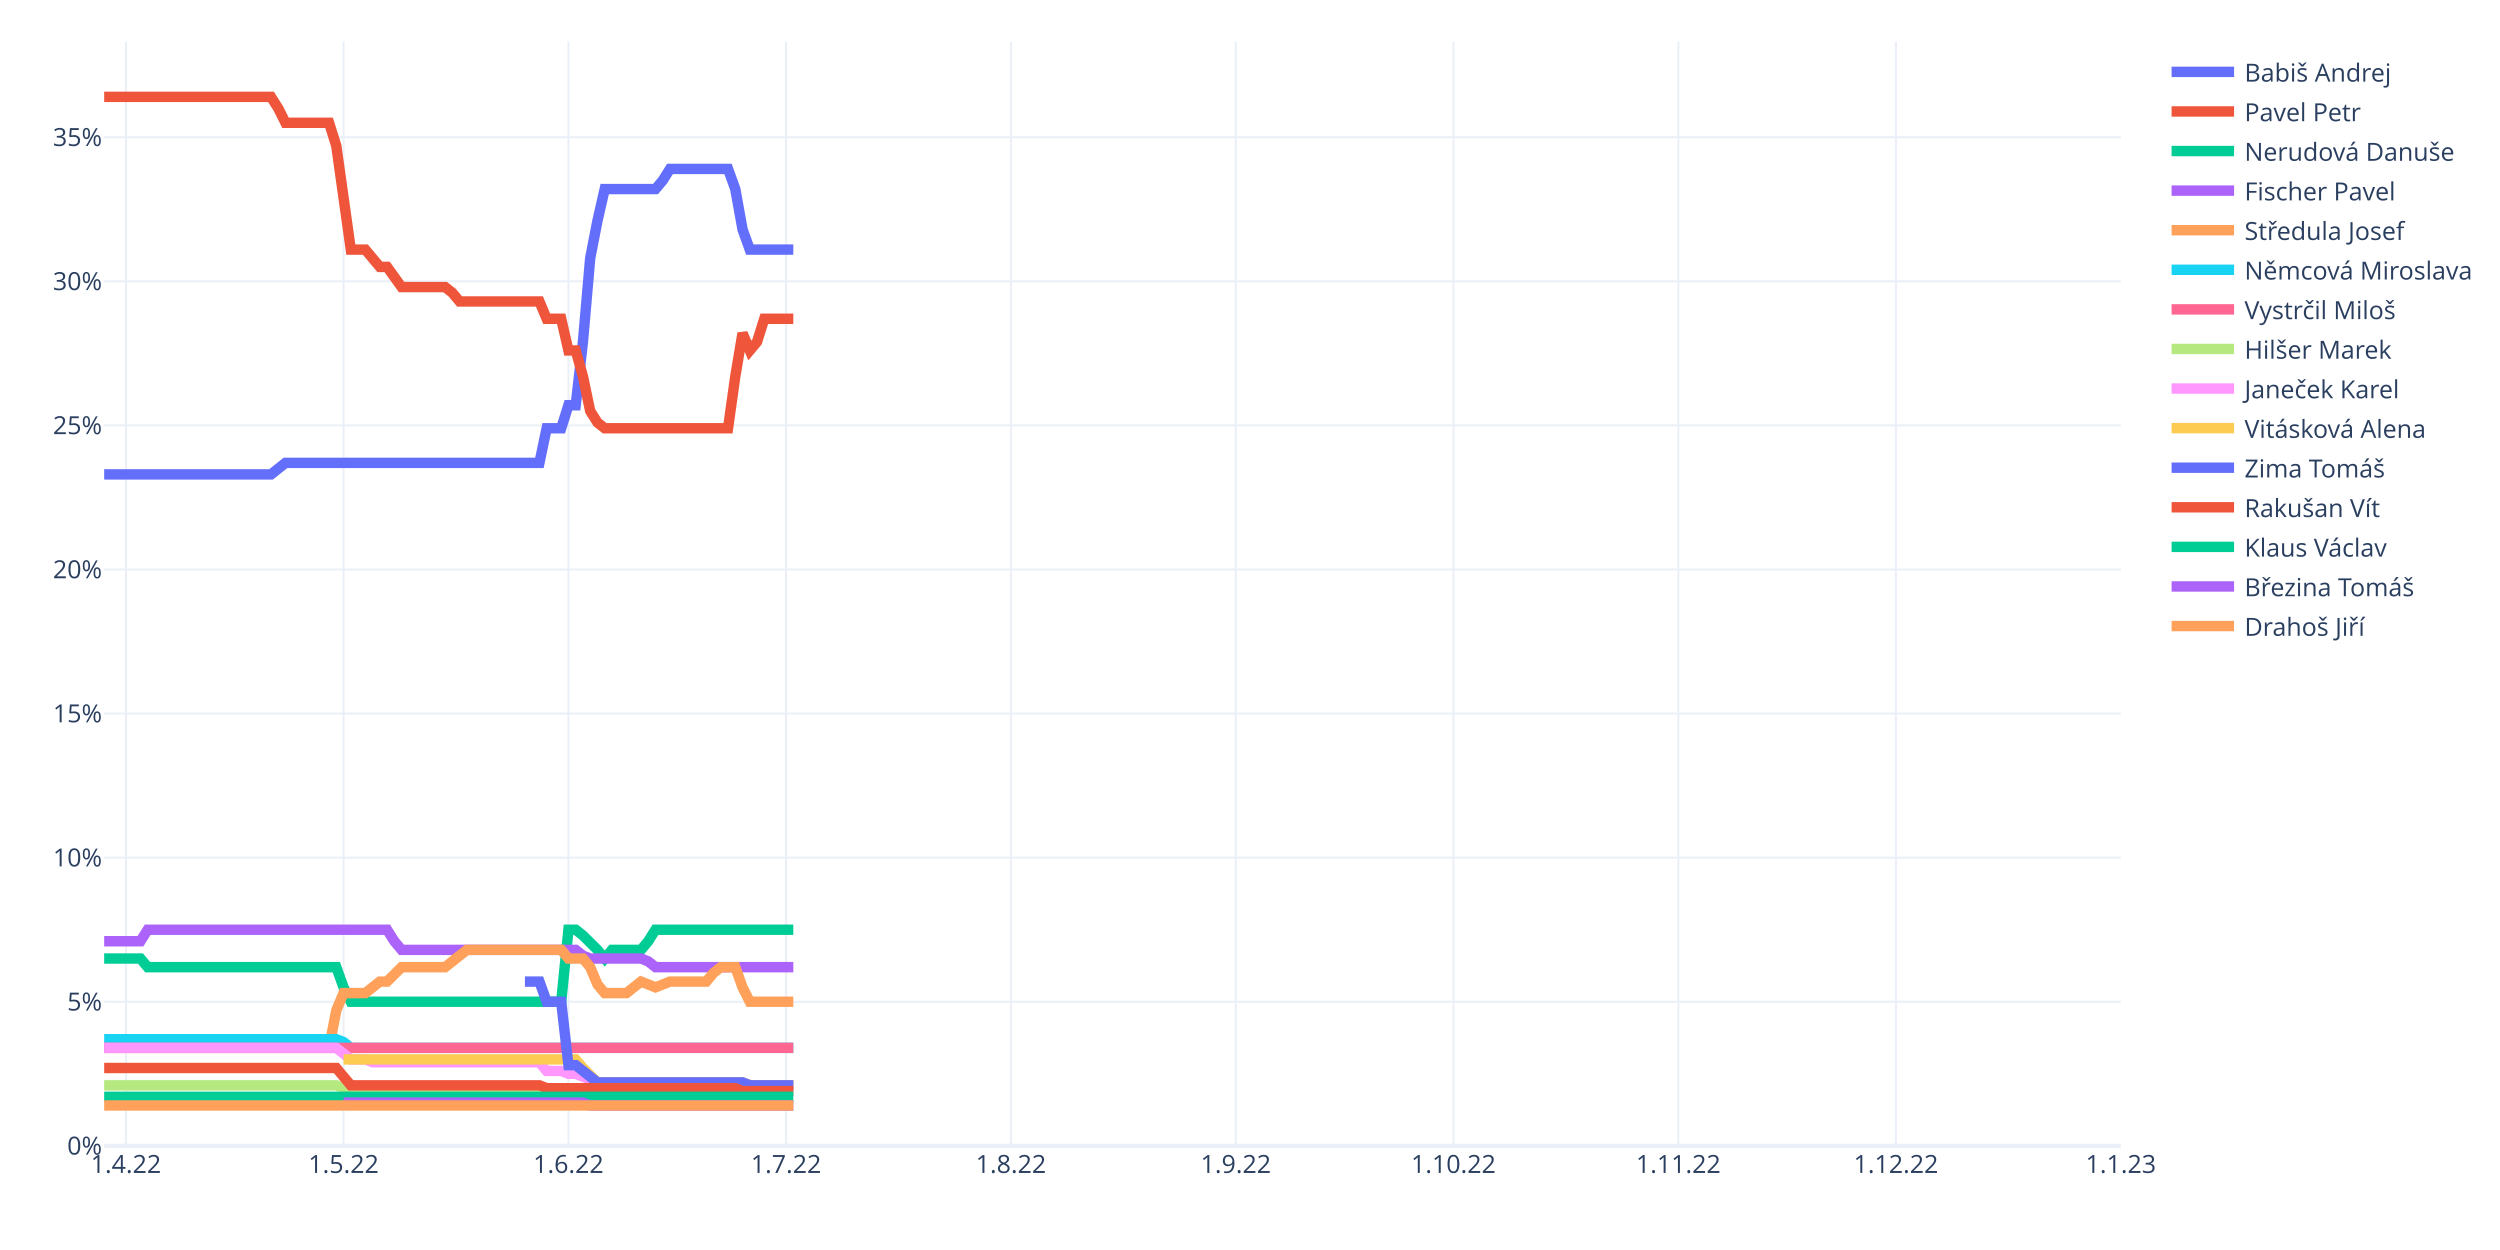
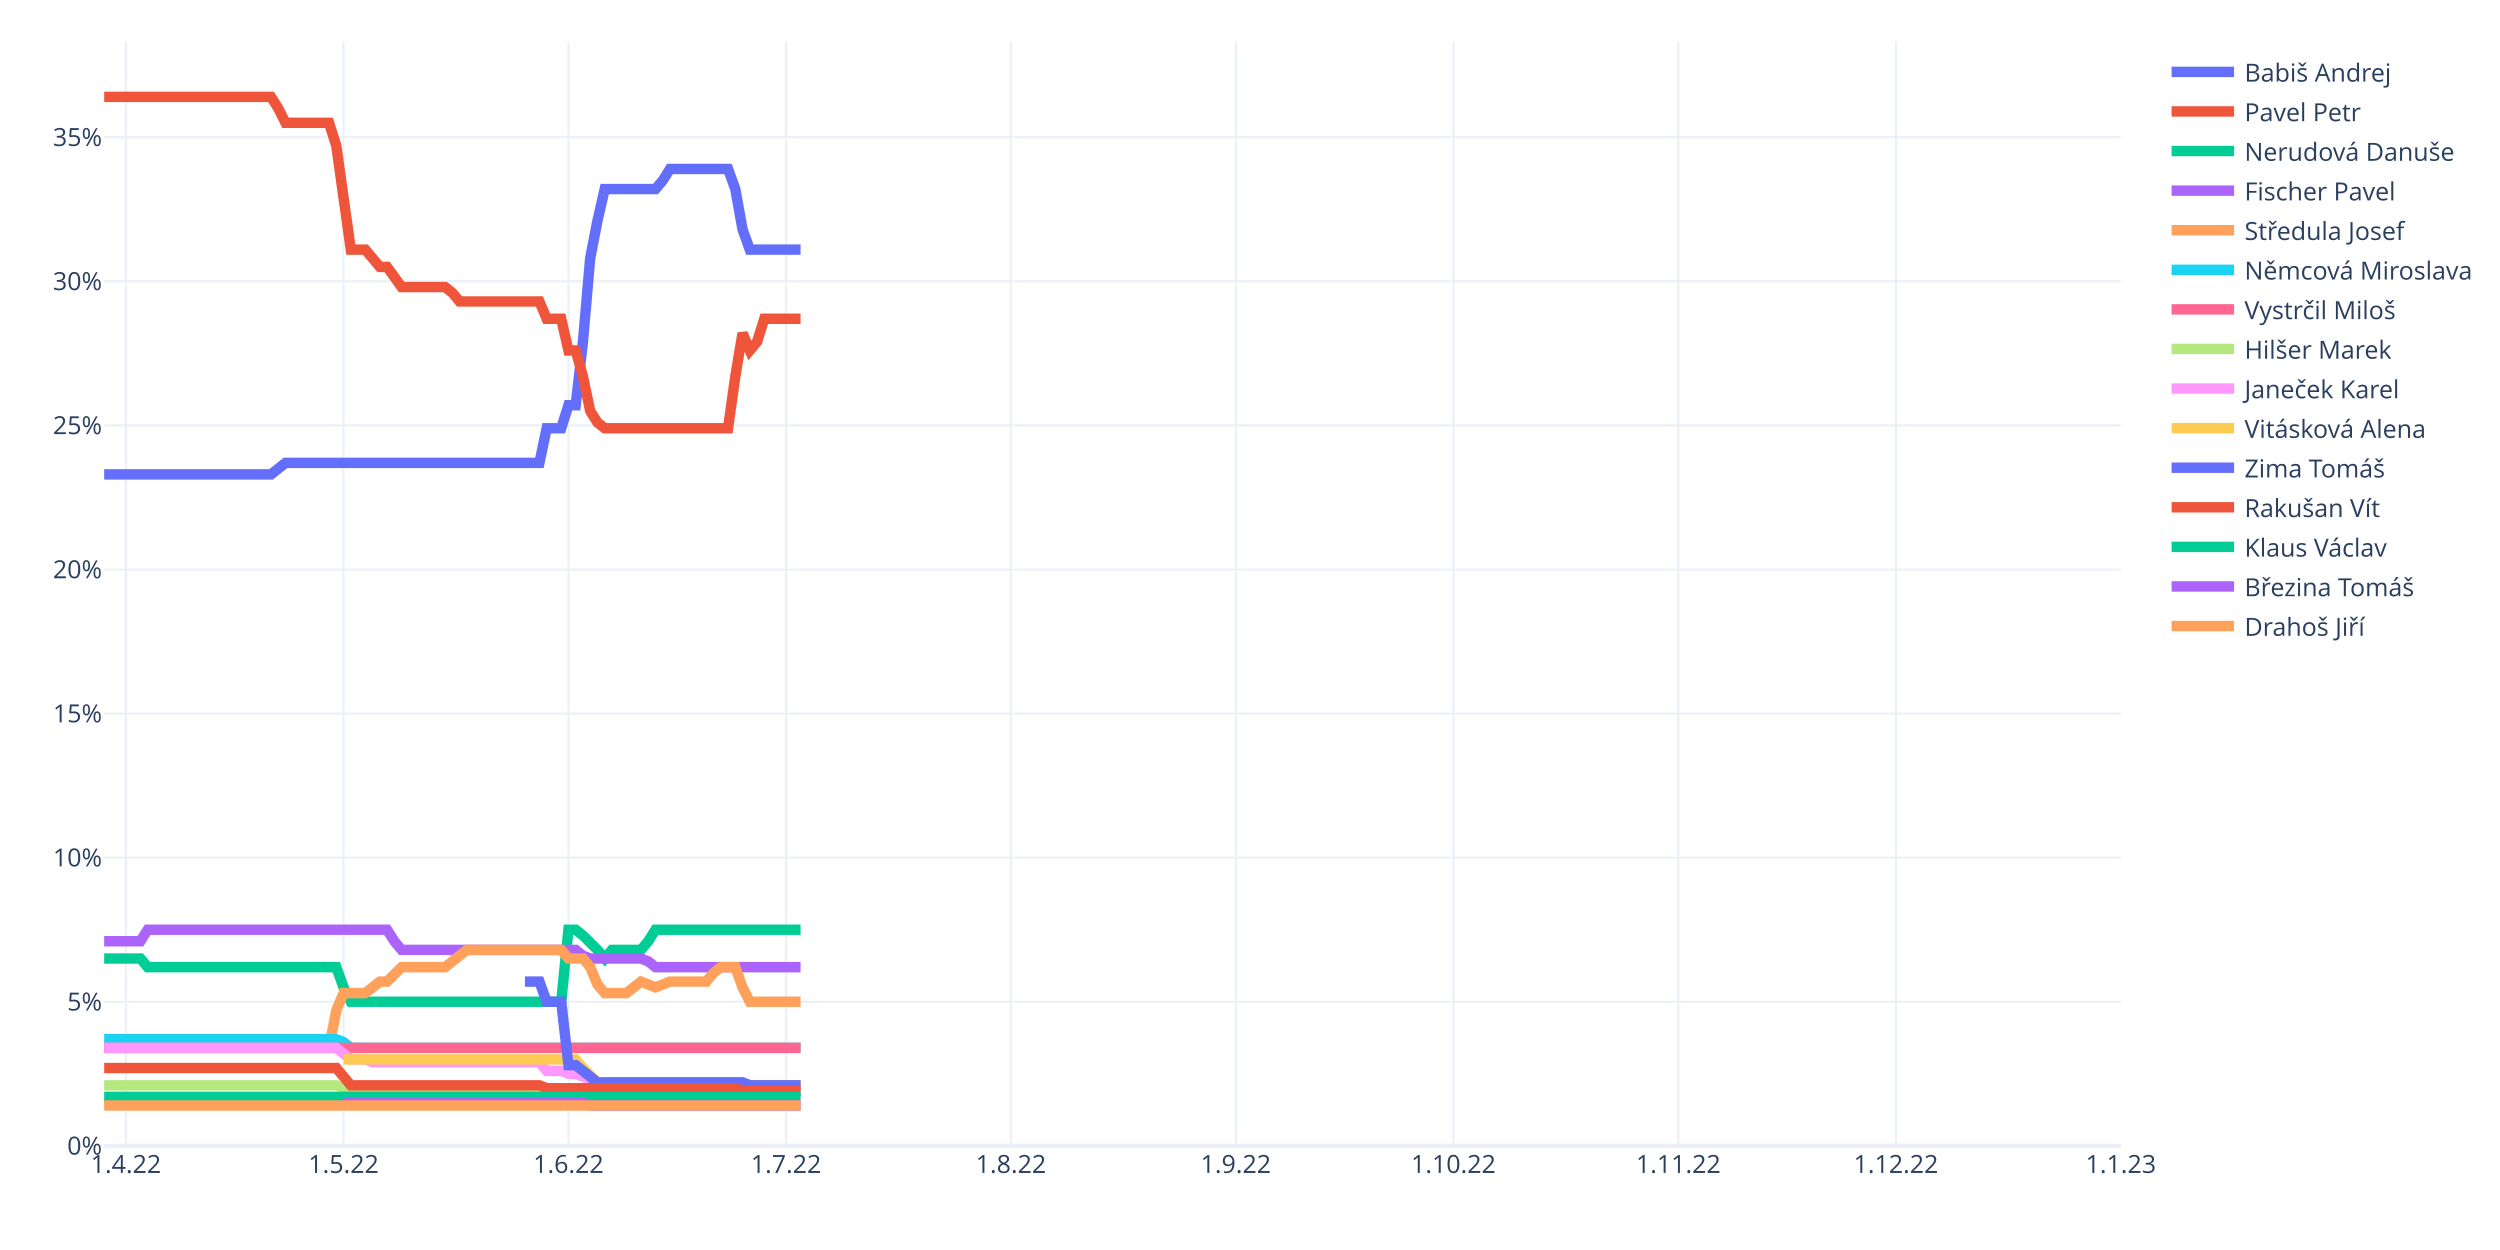
<svg xmlns="http://www.w3.org/2000/svg" class="main-svg" width="1200" height="600" style="" viewBox="0 0 1200 600">
  <rect x="0" y="0" width="1200" height="600" style="fill: rgb(255, 255, 255); fill-opacity: 1;" />
-   <defs id="defs-f953bc">
+   <defs id="defs-b5384c">
    <g class="clips">
-       <clipPath id="clipf953bcxyplot" class="plotclip">
+       <clipPath id="clipb5384cxyplot" class="plotclip">
        <rect width="968" height="530" />
      </clipPath>
-       <clipPath class="axesclip" id="clipf953bcx">
+       <clipPath class="axesclip" id="clipb5384cx">
        <rect x="50" y="0" width="968" height="600" />
      </clipPath>
-       <clipPath class="axesclip" id="clipf953bcy">
+       <clipPath class="axesclip" id="clipb5384cy">
        <rect x="0" y="20" width="1200" height="530" />
      </clipPath>
-       <clipPath class="axesclip" id="clipf953bcxy">
+       <clipPath class="axesclip" id="clipb5384cxy">
        <rect x="50" y="20" width="968" height="530" />
      </clipPath>
    </g>
    <g class="gradients" />
    <g class="patterns" />
  </defs>
  <g class="bglayer" />
  <g class="layer-below">
    <g class="imagelayer" />
    <g class="shapelayer" />
  </g>
  <g class="cartesianlayer">
    <g class="subplot xy">
      <g class="layer-subplot">
        <g class="shapelayer" />
        <g class="imagelayer" />
      </g>
      <g class="minor-gridlayer">
        <g class="x" />
        <g class="y" />
      </g>
      <g class="gridlayer">
        <g class="x">
          <path class="xgrid crisp" transform="translate(60.45,0)" d="M0,20v530" style="stroke: rgb(235, 240, 248); stroke-opacity: 1; stroke-width: 1px;" />
          <path class="xgrid crisp" transform="translate(164.91,0)" d="M0,20v530" style="stroke: rgb(235, 240, 248); stroke-opacity: 1; stroke-width: 1px;" />
          <path class="xgrid crisp" transform="translate(272.85,0)" d="M0,20v530" style="stroke: rgb(235, 240, 248); stroke-opacity: 1; stroke-width: 1px;" />
          <path class="xgrid crisp" transform="translate(377.31,0)" d="M0,20v530" style="stroke: rgb(235, 240, 248); stroke-opacity: 1; stroke-width: 1px;" />
          <path class="xgrid crisp" transform="translate(485.25,0)" d="M0,20v530" style="stroke: rgb(235, 240, 248); stroke-opacity: 1; stroke-width: 1px;" />
          <path class="xgrid crisp" transform="translate(593.19,0)" d="M0,20v530" style="stroke: rgb(235, 240, 248); stroke-opacity: 1; stroke-width: 1px;" />
          <path class="xgrid crisp" transform="translate(697.65,0)" d="M0,20v530" style="stroke: rgb(235, 240, 248); stroke-opacity: 1; stroke-width: 1px;" />
          <path class="xgrid crisp" transform="translate(805.6,0)" d="M0,20v530" style="stroke: rgb(235, 240, 248); stroke-opacity: 1; stroke-width: 1px;" />
          <path class="xgrid crisp" transform="translate(910.06,0)" d="M0,20v530" style="stroke: rgb(235, 240, 248); stroke-opacity: 1; stroke-width: 1px;" />
        </g>
        <g class="y">
          <path class="ygrid crisp" transform="translate(0,480.84)" d="M50,0h968" style="stroke: rgb(235, 240, 248); stroke-opacity: 1; stroke-width: 1px;" />
          <path class="ygrid crisp" transform="translate(0,411.68)" d="M50,0h968" style="stroke: rgb(235, 240, 248); stroke-opacity: 1; stroke-width: 1px;" />
          <path class="ygrid crisp" transform="translate(0,342.51)" d="M50,0h968" style="stroke: rgb(235, 240, 248); stroke-opacity: 1; stroke-width: 1px;" />
          <path class="ygrid crisp" transform="translate(0,273.35)" d="M50,0h968" style="stroke: rgb(235, 240, 248); stroke-opacity: 1; stroke-width: 1px;" />
          <path class="ygrid crisp" transform="translate(0,204.19)" d="M50,0h968" style="stroke: rgb(235, 240, 248); stroke-opacity: 1; stroke-width: 1px;" />
          <path class="ygrid crisp" transform="translate(0,135.03)" d="M50,0h968" style="stroke: rgb(235, 240, 248); stroke-opacity: 1; stroke-width: 1px;" />
          <path class="ygrid crisp" transform="translate(0,65.87)" d="M50,0h968" style="stroke: rgb(235, 240, 248); stroke-opacity: 1; stroke-width: 1px;" />
        </g>
      </g>
      <g class="zerolinelayer">
        <path class="yzl zl crisp" transform="translate(0,550)" d="M50,0h968" style="stroke: rgb(235, 240, 248); stroke-opacity: 1; stroke-width: 2px;" />
      </g>
      <path class="xlines-below" />
      <path class="ylines-below" />
      <g class="overlines-below" />
      <g class="xaxislayer-below" />
      <g class="yaxislayer-below" />
      <g class="overaxes-below" />
-       <g class="plot" transform="translate(50,20)" clip-path="url(#clipf953bcxyplot)">
+       <g class="plot" transform="translate(50,20)" clip-path="url(#clipb5384cxyplot)">
        <g class="scatterlayer mlayer">
-           <g class="trace scatter tracef5b4d5" style="stroke-miterlimit: 2; opacity: 1;">
-             <g class="fills" />
-             <g class="errorbars" />
-             <g class="lines">
-               <path class="js-line" d="M0,207.7L80.09,207.7L83.57,204.94L87.05,202.17L90.53,202.17L208.92,202.17L212.4,185.57L219.37,185.57L222.85,174.51L226.33,174.51L229.81,144.08L233.29,103.96L236.78,85.98L240.26,70.76L243.74,70.76L264.63,70.76L268.12,66.61L271.6,61.08L275.08,61.08L299.45,61.08L302.94,70.76L306.42,90.13L309.9,99.81L330.79,99.81" style="vector-effect: non-scaling-stroke; fill: none; stroke: rgb(99, 110, 250); stroke-opacity: 1; stroke-width: 5px; opacity: 1;" />
-             </g>
-             <g class="points" />
-             <g class="text" />
-           </g>
-           <g class="trace scatter trace39abdc" style="stroke-miterlimit: 2; opacity: 1;">
-             <g class="fills" />
-             <g class="errorbars" />
-             <g class="lines">
-               <path class="js-line" d="M0,26.5L80.09,26.5L83.57,32.03L87.05,38.95L90.53,38.95L107.94,38.95L111.42,50.02L118.39,99.81L121.87,99.81L125.35,99.81L128.83,103.96L132.32,108.11L135.8,108.11L142.76,117.79L146.24,117.79L163.65,117.79L167.14,120.56L170.62,124.71L174.1,124.71L208.92,124.71L212.4,133.01L219.37,133.01L222.85,148.23L226.33,148.23L229.81,160.67L233.29,177.27L236.78,182.81L240.26,185.57L243.74,185.57L299.45,185.57L302.94,160.67L306.42,139.93L309.9,148.23L313.38,144.08L316.86,133.01L330.79,133.01" style="vector-effect: non-scaling-stroke; fill: none; stroke: rgb(239, 85, 59); stroke-opacity: 1; stroke-width: 5px; opacity: 1;" />
-             </g>
-             <g class="points" />
-             <g class="text" />
-           </g>
-           <g class="trace scatter trace08c28f" style="stroke-miterlimit: 2; opacity: 1;">
-             <g class="fills" />
-             <g class="errorbars" />
-             <g class="lines">
-               <path class="js-line" d="M0,440.09L17.41,440.09L20.89,444.24L111.42,444.24L114.91,453.92L118.39,460.84L121.87,460.84L219.37,460.84L222.85,426.26L226.33,426.26L229.81,429.02L236.78,435.94L240.26,440.09L243.74,435.94L247.22,435.94L257.67,435.94L261.15,431.79L264.63,426.26L268.12,426.26L330.79,426.26" style="vector-effect: non-scaling-stroke; fill: none; stroke: rgb(0, 204, 150); stroke-opacity: 1; stroke-width: 5px; opacity: 1;" />
-             </g>
-             <g class="points" />
-             <g class="text" />
-           </g>
-           <g class="trace scatter trace0a9871" style="stroke-miterlimit: 2; opacity: 1;">
-             <g class="fills" />
-             <g class="errorbars" />
-             <g class="lines">
-               <path class="js-line" d="M0,431.79L17.41,431.79L20.89,426.26L135.8,426.26L139.28,431.79L142.76,435.94L146.24,435.94L226.33,435.94L229.81,438.71L233.29,440.09L236.78,440.09L257.67,440.09L261.15,441.47L264.63,444.24L268.12,444.24L330.79,444.24" style="vector-effect: non-scaling-stroke; fill: none; stroke: rgb(171, 99, 250); stroke-opacity: 1; stroke-width: 5px; opacity: 1;" />
-             </g>
-             <g class="points" />
-             <g class="text" />
-           </g>
-           <g class="trace scatter trace8b15fd" style="stroke-miterlimit: 2; opacity: 1;">
-             <g class="fills" />
-             <g class="errorbars" />
-             <g class="lines">
-               <path class="js-line" d="M0,482.97L107.94,482.97L111.42,464.99L114.91,456.69L118.39,456.69L125.35,456.69L128.83,453.92L132.32,451.16L135.8,451.16L142.76,444.24L146.24,444.24L163.65,444.24L167.14,441.47L174.1,435.94L177.58,435.94L219.37,435.94L222.85,440.09L229.81,440.09L233.29,444.24L236.78,452.54L240.26,456.69L250.71,456.69L254.19,453.92L257.67,451.16L261.15,452.54L264.63,453.92L268.12,452.54L271.6,451.16L275.08,451.16L289.01,451.16L292.49,447.01L295.97,444.24L299.45,444.24L302.94,444.24L306.42,453.92L309.9,460.84L313.38,460.84L330.79,460.84" style="vector-effect: non-scaling-stroke; fill: none; stroke: rgb(255, 161, 90); stroke-opacity: 1; stroke-width: 5px; opacity: 1;" />
-             </g>
-             <g class="points" />
-             <g class="text" />
-           </g>
-           <g class="trace scatter traced39f30" style="stroke-miterlimit: 2; opacity: 1;">
-             <g class="fills" />
-             <g class="errorbars" />
-             <g class="lines">
-               <path class="js-line" d="M0,478.82L111.42,478.82L114.91,480.2L118.39,482.97L121.87,482.97L330.79,482.97" style="vector-effect: non-scaling-stroke; fill: none; stroke: rgb(25, 211, 243); stroke-opacity: 1; stroke-width: 5px; opacity: 1;" />
-             </g>
-             <g class="points" />
-             <g class="text" />
-           </g>
-           <g class="trace scatter trace057bdc" style="stroke-miterlimit: 2; opacity: 1;">
-             <g class="fills" />
-             <g class="errorbars" />
-             <g class="lines">
-               <path class="js-line" d="M0,482.97L330.79,482.97" style="vector-effect: non-scaling-stroke; fill: none; stroke: rgb(255, 102, 146); stroke-opacity: 1; stroke-width: 5px; opacity: 1;" />
-             </g>
-             <g class="points" />
-             <g class="text" />
-           </g>
-           <g class="trace scatter trace51b732" style="stroke-miterlimit: 2; opacity: 1;">
-             <g class="fills" />
-             <g class="errorbars" />
-             <g class="lines">
-               <path class="js-line" d="M0,500.95L111.42,500.95L114.91,502.34L118.39,503.72L121.87,503.72L302.94,503.72L306.42,502.34L309.9,500.95L313.38,500.95L330.79,500.95" style="vector-effect: non-scaling-stroke; fill: none; stroke: rgb(182, 232, 128); stroke-opacity: 1; stroke-width: 5px; opacity: 1;" />
-             </g>
-             <g class="points" />
-             <g class="text" />
-           </g>
-           <g class="trace scatter trace2e1456" style="stroke-miterlimit: 2; opacity: 1;">
-             <g class="fills" />
-             <g class="errorbars" />
-             <g class="lines">
-               <path class="js-line" d="M0,482.97L111.42,482.97L114.91,485.74L118.39,488.5L121.87,488.5L125.35,488.5L128.83,489.89L208.92,489.89L212.4,494.04L219.37,494.04L222.85,495.42L226.33,495.42L229.81,496.8L236.78,499.57L240.26,499.57L306.42,499.57L309.9,500.95L330.79,500.95" style="vector-effect: non-scaling-stroke; fill: none; stroke: rgb(255, 151, 255); stroke-opacity: 1; stroke-width: 5px; opacity: 1;" />
-             </g>
-             <g class="points" />
-             <g class="text" />
-           </g>
-           <g class="trace scatter traceeffb92" style="stroke-miterlimit: 2; opacity: 1;">
-             <g class="fills" />
-             <g class="errorbars" />
-             <g class="lines">
-               <path class="js-line" d="M114.91,488.5L226.33,488.5L229.81,492.65L236.78,499.57L240.26,499.57L306.42,499.57L309.9,500.95L330.79,500.95" style="vector-effect: non-scaling-stroke; fill: none; stroke: rgb(254, 203, 82); stroke-opacity: 1; stroke-width: 5px; opacity: 1;" />
-             </g>
-             <g class="points" />
-             <g class="text" />
-           </g>
-           <g class="trace scatter traceda953c" style="stroke-miterlimit: 2; opacity: 1;">
-             <g class="fills" />
-             <g class="errorbars" />
-             <g class="lines">
-               <path class="js-line" d="M201.96,451.16L208.92,451.16L212.4,460.84L219.37,460.84L222.85,491.27L226.33,491.27L229.81,494.04L236.78,499.57L240.26,499.57L306.42,499.57L309.9,500.95L330.79,500.95" style="vector-effect: non-scaling-stroke; fill: none; stroke: rgb(99, 110, 250); stroke-opacity: 1; stroke-width: 5px; opacity: 1;" />
-             </g>
-             <g class="points" />
-             <g class="text" />
-           </g>
-           <g class="trace scatter tracec90a3a" style="stroke-miterlimit: 2; opacity: 1;">
-             <g class="fills" />
-             <g class="errorbars" />
-             <g class="lines">
-               <path class="js-line" d="M0,492.65L111.42,492.65L114.91,496.8L118.39,500.95L121.87,500.95L208.92,500.95L212.4,502.34L302.94,502.34L306.42,503.72L330.79,503.72" style="vector-effect: non-scaling-stroke; fill: none; stroke: rgb(239, 85, 59); stroke-opacity: 1; stroke-width: 5px; opacity: 1;" />
-             </g>
-             <g class="points" />
-             <g class="text" />
-           </g>
-           <g class="trace scatter trace4ec46b" style="stroke-miterlimit: 2; opacity: 1;">
-             <g class="fills" />
-             <g class="errorbars" />
-             <g class="lines">
-               <path class="js-line" d="M0,506.48L330.79,506.48" style="vector-effect: non-scaling-stroke; fill: none; stroke: rgb(0, 204, 150); stroke-opacity: 1; stroke-width: 5px; opacity: 1;" />
-             </g>
-             <g class="points" />
-             <g class="text" />
-           </g>
-           <g class="trace scatter traced26d6e" style="stroke-miterlimit: 2; opacity: 1;">
-             <g class="fills" />
-             <g class="errorbars" />
-             <g class="lines">
-               <path class="js-line" d="M114.91,509.25L229.81,509.25L233.29,510.63L330.79,510.63" style="vector-effect: non-scaling-stroke; fill: none; stroke: rgb(171, 99, 250); stroke-opacity: 1; stroke-width: 5px; opacity: 1;" />
-             </g>
-             <g class="points" />
-             <g class="text" />
-           </g>
-           <g class="trace scatter tracecac8b2" style="stroke-miterlimit: 2; opacity: 1;">
-             <g class="fills" />
-             <g class="errorbars" />
-             <g class="lines">
-               <path class="js-line" d="M0,510.63L330.79,510.63" style="vector-effect: non-scaling-stroke; fill: none; stroke: rgb(255, 161, 90); stroke-opacity: 1; stroke-width: 5px; opacity: 1;" />
+           <g class="trace scatter trace09a250" style="stroke-miterlimit: 2; opacity: 1;">
+             <g class="fills" />
+             <g class="errorbars" />
+             <g class="lines">
+               <path class="js-line" d="M0,207.7L80.09,207.7L83.57,204.94L87.05,202.17L90.53,202.17L208.92,202.17L212.4,185.57L219.37,185.57L222.85,174.51L226.33,174.51L229.81,144.08L233.29,103.96L236.78,85.98L240.26,70.76L243.74,70.76L264.63,70.76L268.12,66.61L271.6,61.08L275.08,61.08L299.45,61.08L302.94,70.76L306.42,90.13L309.9,99.81L334.27,99.81" style="vector-effect: non-scaling-stroke; fill: none; stroke: rgb(99, 110, 250); stroke-opacity: 1; stroke-width: 5px; opacity: 1;" />
+             </g>
+             <g class="points" />
+             <g class="text" />
+           </g>
+           <g class="trace scatter traceb59e99" style="stroke-miterlimit: 2; opacity: 1;">
+             <g class="fills" />
+             <g class="errorbars" />
+             <g class="lines">
+               <path class="js-line" d="M0,26.5L80.09,26.5L83.57,32.03L87.05,38.95L90.53,38.95L107.94,38.95L111.42,50.02L118.39,99.81L121.87,99.81L125.35,99.81L128.83,103.96L132.32,108.11L135.8,108.11L142.76,117.79L146.24,117.79L163.65,117.79L167.14,120.56L170.62,124.71L174.1,124.71L208.92,124.71L212.4,133.01L219.37,133.01L222.85,148.23L226.33,148.23L229.81,160.67L233.29,177.27L236.78,182.81L240.26,185.57L243.74,185.57L299.45,185.57L302.94,160.67L306.42,139.93L309.9,148.23L313.38,144.08L316.86,133.01L334.27,133.01" style="vector-effect: non-scaling-stroke; fill: none; stroke: rgb(239, 85, 59); stroke-opacity: 1; stroke-width: 5px; opacity: 1;" />
+             </g>
+             <g class="points" />
+             <g class="text" />
+           </g>
+           <g class="trace scatter trace7bd372" style="stroke-miterlimit: 2; opacity: 1;">
+             <g class="fills" />
+             <g class="errorbars" />
+             <g class="lines">
+               <path class="js-line" d="M0,440.09L17.41,440.09L20.89,444.24L111.42,444.24L114.91,453.92L118.39,460.84L121.87,460.84L219.37,460.84L222.85,426.26L226.33,426.26L229.81,429.02L236.78,435.94L240.26,440.09L243.74,435.94L247.22,435.94L257.67,435.94L261.15,431.79L264.63,426.26L268.12,426.26L334.27,426.26" style="vector-effect: non-scaling-stroke; fill: none; stroke: rgb(0, 204, 150); stroke-opacity: 1; stroke-width: 5px; opacity: 1;" />
+             </g>
+             <g class="points" />
+             <g class="text" />
+           </g>
+           <g class="trace scatter trace0ea0ae" style="stroke-miterlimit: 2; opacity: 1;">
+             <g class="fills" />
+             <g class="errorbars" />
+             <g class="lines">
+               <path class="js-line" d="M0,431.79L17.41,431.79L20.89,426.26L135.8,426.26L139.28,431.79L142.76,435.94L146.24,435.94L226.33,435.94L229.81,438.71L233.29,440.09L236.78,440.09L257.67,440.09L261.15,441.47L264.63,444.24L268.12,444.24L334.27,444.24" style="vector-effect: non-scaling-stroke; fill: none; stroke: rgb(171, 99, 250); stroke-opacity: 1; stroke-width: 5px; opacity: 1;" />
+             </g>
+             <g class="points" />
+             <g class="text" />
+           </g>
+           <g class="trace scatter trace603d0f" style="stroke-miterlimit: 2; opacity: 1;">
+             <g class="fills" />
+             <g class="errorbars" />
+             <g class="lines">
+               <path class="js-line" d="M0,482.97L107.94,482.97L111.42,464.99L114.91,456.69L118.39,456.69L125.35,456.69L128.83,453.92L132.32,451.16L135.8,451.16L142.76,444.24L146.24,444.24L163.65,444.24L167.14,441.47L174.1,435.94L177.58,435.94L219.37,435.94L222.85,440.09L229.81,440.09L233.29,444.24L236.78,452.54L240.26,456.69L250.71,456.69L254.19,453.92L257.67,451.16L261.15,452.54L264.63,453.92L268.12,452.54L271.6,451.16L275.08,451.16L289.01,451.16L292.49,447.01L295.97,444.24L299.45,444.24L302.94,444.24L306.42,453.92L309.9,460.84L313.38,460.84L334.27,460.84" style="vector-effect: non-scaling-stroke; fill: none; stroke: rgb(255, 161, 90); stroke-opacity: 1; stroke-width: 5px; opacity: 1;" />
+             </g>
+             <g class="points" />
+             <g class="text" />
+           </g>
+           <g class="trace scatter tracefc7d8c" style="stroke-miterlimit: 2; opacity: 1;">
+             <g class="fills" />
+             <g class="errorbars" />
+             <g class="lines">
+               <path class="js-line" d="M0,478.82L111.42,478.82L114.91,480.2L118.39,482.97L121.87,482.97L334.27,482.97" style="vector-effect: non-scaling-stroke; fill: none; stroke: rgb(25, 211, 243); stroke-opacity: 1; stroke-width: 5px; opacity: 1;" />
+             </g>
+             <g class="points" />
+             <g class="text" />
+           </g>
+           <g class="trace scatter trace12d22a" style="stroke-miterlimit: 2; opacity: 1;">
+             <g class="fills" />
+             <g class="errorbars" />
+             <g class="lines">
+               <path class="js-line" d="M0,482.97L334.27,482.97" style="vector-effect: non-scaling-stroke; fill: none; stroke: rgb(255, 102, 146); stroke-opacity: 1; stroke-width: 5px; opacity: 1;" />
+             </g>
+             <g class="points" />
+             <g class="text" />
+           </g>
+           <g class="trace scatter traceef46fc" style="stroke-miterlimit: 2; opacity: 1;">
+             <g class="fills" />
+             <g class="errorbars" />
+             <g class="lines">
+               <path class="js-line" d="M0,500.95L111.42,500.95L114.91,502.34L118.39,503.72L121.87,503.72L302.94,503.72L306.42,502.34L309.9,500.95L313.38,500.95L334.27,500.95" style="vector-effect: non-scaling-stroke; fill: none; stroke: rgb(182, 232, 128); stroke-opacity: 1; stroke-width: 5px; opacity: 1;" />
+             </g>
+             <g class="points" />
+             <g class="text" />
+           </g>
+           <g class="trace scatter trace1ce5e6" style="stroke-miterlimit: 2; opacity: 1;">
+             <g class="fills" />
+             <g class="errorbars" />
+             <g class="lines">
+               <path class="js-line" d="M0,482.97L111.42,482.97L114.91,485.74L118.39,488.5L121.87,488.5L125.35,488.5L128.83,489.89L208.92,489.89L212.4,494.04L219.37,494.04L222.85,495.42L226.33,495.42L229.81,496.8L236.78,499.57L240.26,499.57L306.42,499.57L309.9,500.95L334.27,500.95" style="vector-effect: non-scaling-stroke; fill: none; stroke: rgb(255, 151, 255); stroke-opacity: 1; stroke-width: 5px; opacity: 1;" />
+             </g>
+             <g class="points" />
+             <g class="text" />
+           </g>
+           <g class="trace scatter traced3781d" style="stroke-miterlimit: 2; opacity: 1;">
+             <g class="fills" />
+             <g class="errorbars" />
+             <g class="lines">
+               <path class="js-line" d="M114.91,488.5L226.33,488.5L229.81,492.65L236.78,499.57L240.26,499.57L306.42,499.57L309.9,500.95L334.27,500.95" style="vector-effect: non-scaling-stroke; fill: none; stroke: rgb(254, 203, 82); stroke-opacity: 1; stroke-width: 5px; opacity: 1;" />
+             </g>
+             <g class="points" />
+             <g class="text" />
+           </g>
+           <g class="trace scatter trace52141d" style="stroke-miterlimit: 2; opacity: 1;">
+             <g class="fills" />
+             <g class="errorbars" />
+             <g class="lines">
+               <path class="js-line" d="M201.96,451.16L208.92,451.16L212.4,460.84L219.37,460.84L222.85,491.27L226.33,491.27L229.81,494.04L236.78,499.57L240.26,499.57L306.42,499.57L309.9,500.95L334.27,500.95" style="vector-effect: non-scaling-stroke; fill: none; stroke: rgb(99, 110, 250); stroke-opacity: 1; stroke-width: 5px; opacity: 1;" />
+             </g>
+             <g class="points" />
+             <g class="text" />
+           </g>
+           <g class="trace scatter trace5c6164" style="stroke-miterlimit: 2; opacity: 1;">
+             <g class="fills" />
+             <g class="errorbars" />
+             <g class="lines">
+               <path class="js-line" d="M0,492.65L111.42,492.65L114.91,496.8L118.39,500.95L121.87,500.95L208.92,500.95L212.4,502.34L302.94,502.34L306.42,503.72L334.27,503.72" style="vector-effect: non-scaling-stroke; fill: none; stroke: rgb(239, 85, 59); stroke-opacity: 1; stroke-width: 5px; opacity: 1;" />
+             </g>
+             <g class="points" />
+             <g class="text" />
+           </g>
+           <g class="trace scatter trace0da2f8" style="stroke-miterlimit: 2; opacity: 1;">
+             <g class="fills" />
+             <g class="errorbars" />
+             <g class="lines">
+               <path class="js-line" d="M0,506.48L334.27,506.48" style="vector-effect: non-scaling-stroke; fill: none; stroke: rgb(0, 204, 150); stroke-opacity: 1; stroke-width: 5px; opacity: 1;" />
+             </g>
+             <g class="points" />
+             <g class="text" />
+           </g>
+           <g class="trace scatter trace7a5f2d" style="stroke-miterlimit: 2; opacity: 1;">
+             <g class="fills" />
+             <g class="errorbars" />
+             <g class="lines">
+               <path class="js-line" d="M114.91,509.25L229.81,509.25L233.29,510.63L334.27,510.63" style="vector-effect: non-scaling-stroke; fill: none; stroke: rgb(171, 99, 250); stroke-opacity: 1; stroke-width: 5px; opacity: 1;" />
+             </g>
+             <g class="points" />
+             <g class="text" />
+           </g>
+           <g class="trace scatter trace94827d" style="stroke-miterlimit: 2; opacity: 1;">
+             <g class="fills" />
+             <g class="errorbars" />
+             <g class="lines">
+               <path class="js-line" d="M0,510.63L334.27,510.63" style="vector-effect: non-scaling-stroke; fill: none; stroke: rgb(255, 161, 90); stroke-opacity: 1; stroke-width: 5px; opacity: 1;" />
            </g>
            <g class="points" />
            <g class="text" />
          </g>
        </g>
      </g>
      <g class="overplot" />
      <path class="xlines-above crisp" d="M0,0" style="fill: none;" />
      <path class="ylines-above crisp" d="M0,0" style="fill: none;" />
      <g class="overlines-above" />
      <g class="xaxislayer-above">
        <g class="xtick">
          <text text-anchor="middle" x="0" y="563" transform="translate(60.45,0)" style="font-family: 'Open Sans', verdana, arial, sans-serif; font-size: 12px; fill: rgb(42, 63, 95); fill-opacity: 1; white-space: pre; opacity: 1;">1.4.22</text>
        </g>
        <g class="xtick">
          <text text-anchor="middle" x="0" y="563" style="font-family: 'Open Sans', verdana, arial, sans-serif; font-size: 12px; fill: rgb(42, 63, 95); fill-opacity: 1; white-space: pre; opacity: 1;" transform="translate(164.91,0)">1.5.22</text>
        </g>
        <g class="xtick">
          <text text-anchor="middle" x="0" y="563" style="font-family: 'Open Sans', verdana, arial, sans-serif; font-size: 12px; fill: rgb(42, 63, 95); fill-opacity: 1; white-space: pre; opacity: 1;" transform="translate(272.85,0)">1.6.22</text>
        </g>
        <g class="xtick">
          <text text-anchor="middle" x="0" y="563" style="font-family: 'Open Sans', verdana, arial, sans-serif; font-size: 12px; fill: rgb(42, 63, 95); fill-opacity: 1; white-space: pre; opacity: 1;" transform="translate(377.31,0)">1.7.22</text>
        </g>
        <g class="xtick">
          <text text-anchor="middle" x="0" y="563" style="font-family: 'Open Sans', verdana, arial, sans-serif; font-size: 12px; fill: rgb(42, 63, 95); fill-opacity: 1; white-space: pre; opacity: 1;" transform="translate(485.25,0)">1.8.22</text>
        </g>
        <g class="xtick">
          <text text-anchor="middle" x="0" y="563" style="font-family: 'Open Sans', verdana, arial, sans-serif; font-size: 12px; fill: rgb(42, 63, 95); fill-opacity: 1; white-space: pre; opacity: 1;" transform="translate(593.19,0)">1.9.22</text>
        </g>
        <g class="xtick">
          <text text-anchor="middle" x="0" y="563" style="font-family: 'Open Sans', verdana, arial, sans-serif; font-size: 12px; fill: rgb(42, 63, 95); fill-opacity: 1; white-space: pre; opacity: 1;" transform="translate(697.65,0)">1.10.22</text>
        </g>
        <g class="xtick">
          <text text-anchor="middle" x="0" y="563" style="font-family: 'Open Sans', verdana, arial, sans-serif; font-size: 12px; fill: rgb(42, 63, 95); fill-opacity: 1; white-space: pre; opacity: 1;" transform="translate(805.6,0)">1.11.22</text>
        </g>
        <g class="xtick">
          <text text-anchor="middle" x="0" y="563" style="font-family: 'Open Sans', verdana, arial, sans-serif; font-size: 12px; fill: rgb(42, 63, 95); fill-opacity: 1; white-space: pre; opacity: 1;" transform="translate(910.06,0)">1.12.22</text>
        </g>
        <g class="xtick">
          <text text-anchor="middle" x="0" y="563" style="font-family: 'Open Sans', verdana, arial, sans-serif; font-size: 12px; fill: rgb(42, 63, 95); fill-opacity: 1; white-space: pre; opacity: 1;" transform="translate(1018,0)">1.1.23</text>
        </g>
      </g>
      <g class="yaxislayer-above">
        <g class="ytick">
          <text text-anchor="end" x="49" y="4.2" transform="translate(0,550)" style="font-family: 'Open Sans', verdana, arial, sans-serif; font-size: 12px; fill: rgb(42, 63, 95); fill-opacity: 1; white-space: pre; opacity: 1;">0%</text>
        </g>
        <g class="ytick">
          <text text-anchor="end" x="49" y="4.2" style="font-family: 'Open Sans', verdana, arial, sans-serif; font-size: 12px; fill: rgb(42, 63, 95); fill-opacity: 1; white-space: pre; opacity: 1;" transform="translate(0,480.84)">5%</text>
        </g>
        <g class="ytick">
          <text text-anchor="end" x="49" y="4.2" style="font-family: 'Open Sans', verdana, arial, sans-serif; font-size: 12px; fill: rgb(42, 63, 95); fill-opacity: 1; white-space: pre; opacity: 1;" transform="translate(0,411.68)">10%</text>
        </g>
        <g class="ytick">
          <text text-anchor="end" x="49" y="4.2" style="font-family: 'Open Sans', verdana, arial, sans-serif; font-size: 12px; fill: rgb(42, 63, 95); fill-opacity: 1; white-space: pre; opacity: 1;" transform="translate(0,342.51)">15%</text>
        </g>
        <g class="ytick">
          <text text-anchor="end" x="49" y="4.2" style="font-family: 'Open Sans', verdana, arial, sans-serif; font-size: 12px; fill: rgb(42, 63, 95); fill-opacity: 1; white-space: pre; opacity: 1;" transform="translate(0,273.35)">20%</text>
        </g>
        <g class="ytick">
          <text text-anchor="end" x="49" y="4.2" style="font-family: 'Open Sans', verdana, arial, sans-serif; font-size: 12px; fill: rgb(42, 63, 95); fill-opacity: 1; white-space: pre; opacity: 1;" transform="translate(0,204.19)">25%</text>
        </g>
        <g class="ytick">
          <text text-anchor="end" x="49" y="4.2" style="font-family: 'Open Sans', verdana, arial, sans-serif; font-size: 12px; fill: rgb(42, 63, 95); fill-opacity: 1; white-space: pre; opacity: 1;" transform="translate(0,135.03)">30%</text>
        </g>
        <g class="ytick">
          <text text-anchor="end" x="49" y="4.2" style="font-family: 'Open Sans', verdana, arial, sans-serif; font-size: 12px; fill: rgb(42, 63, 95); fill-opacity: 1; white-space: pre; opacity: 1;" transform="translate(0,65.87)">35%</text>
        </g>
      </g>
      <g class="overaxes-above" />
    </g>
  </g>
  <g class="polarlayer" />
  <g class="smithlayer" />
  <g class="ternarylayer" />
  <g class="geolayer" />
  <g class="funnelarealayer" />
  <g class="pielayer" />
  <g class="iciclelayer" />
  <g class="treemaplayer" />
  <g class="sunburstlayer" />
  <g class="glimages" />
-   <defs id="topdefs-f953bc">
+   <defs id="topdefs-b5384c">
    <g class="clips" />
-     <clipPath id="legendf953bc">
+     <clipPath id="legendb5384c">
      <rect width="151" height="295" x="0" y="0" />
    </clipPath>
  </defs>
  <g class="layer-above">
    <g class="imagelayer" />
    <g class="shapelayer" />
  </g>
  <g class="infolayer">
    <g class="legend" pointer-events="all" transform="translate(1037.36,20)">
      <rect class="bg" shape-rendering="crispEdges" style="stroke: rgb(68, 68, 68); stroke-opacity: 1; fill: rgb(255, 255, 255); fill-opacity: 1; stroke-width: 0px;" width="151" height="295" x="0" y="0" />
-       <g class="scrollbox" transform="" clip-path="url(#legendf953bc)">
+       <g class="scrollbox" transform="" clip-path="url(#legendb5384c)">
        <g class="groups">
          <g class="traces" transform="translate(0,14.5)" style="opacity: 1;">
            <text class="legendtext" text-anchor="start" x="40" y="4.68" style="font-family: 'Open Sans', verdana, arial, sans-serif; font-size: 12px; fill: rgb(42, 63, 95); fill-opacity: 1; white-space: pre;">Babiš Andrej</text>
            <g class="layers" style="opacity: 1;">
              <g class="legendfill" />
              <g class="legendlines">
                <path class="js-line" d="M5,0h30" style="fill: none; stroke: rgb(99, 110, 250); stroke-opacity: 1; stroke-width: 5px;" />
              </g>
              <g class="legendsymbols">
                <g class="legendpoints" />
              </g>
            </g>
            <rect class="legendtoggle" x="0" y="-9.5" width="145.703" height="19" style="fill: rgb(0, 0, 0); fill-opacity: 0;" />
          </g>
          <g class="traces" transform="translate(0,33.5)" style="opacity: 1;">
            <text class="legendtext" text-anchor="start" x="40" y="4.68" style="font-family: 'Open Sans', verdana, arial, sans-serif; font-size: 12px; fill: rgb(42, 63, 95); fill-opacity: 1; white-space: pre;">Pavel Petr</text>
            <g class="layers" style="opacity: 1;">
              <g class="legendfill" />
              <g class="legendlines">
                <path class="js-line" d="M5,0h30" style="fill: none; stroke: rgb(239, 85, 59); stroke-opacity: 1; stroke-width: 5px;" />
              </g>
              <g class="legendsymbols">
                <g class="legendpoints" />
              </g>
            </g>
            <rect class="legendtoggle" x="0" y="-9.5" width="145.703" height="19" style="fill: rgb(0, 0, 0); fill-opacity: 0;" />
          </g>
          <g class="traces" transform="translate(0,52.5)" style="opacity: 1;">
            <text class="legendtext" text-anchor="start" x="40" y="4.68" style="font-family: 'Open Sans', verdana, arial, sans-serif; font-size: 12px; fill: rgb(42, 63, 95); fill-opacity: 1; white-space: pre;">Nerudová Danuše</text>
            <g class="layers" style="opacity: 1;">
              <g class="legendfill" />
              <g class="legendlines">
                <path class="js-line" d="M5,0h30" style="fill: none; stroke: rgb(0, 204, 150); stroke-opacity: 1; stroke-width: 5px;" />
              </g>
              <g class="legendsymbols">
                <g class="legendpoints" />
              </g>
            </g>
            <rect class="legendtoggle" x="0" y="-9.5" width="145.703" height="19" style="fill: rgb(0, 0, 0); fill-opacity: 0;" />
          </g>
          <g class="traces" transform="translate(0,71.5)" style="opacity: 1;">
            <text class="legendtext" text-anchor="start" x="40" y="4.68" style="font-family: 'Open Sans', verdana, arial, sans-serif; font-size: 12px; fill: rgb(42, 63, 95); fill-opacity: 1; white-space: pre;">Fischer Pavel</text>
            <g class="layers" style="opacity: 1;">
              <g class="legendfill" />
              <g class="legendlines">
                <path class="js-line" d="M5,0h30" style="fill: none; stroke: rgb(171, 99, 250); stroke-opacity: 1; stroke-width: 5px;" />
              </g>
              <g class="legendsymbols">
                <g class="legendpoints" />
              </g>
            </g>
            <rect class="legendtoggle" x="0" y="-9.5" width="145.703" height="19" style="fill: rgb(0, 0, 0); fill-opacity: 0;" />
          </g>
          <g class="traces" transform="translate(0,90.5)" style="opacity: 1;">
            <text class="legendtext" text-anchor="start" x="40" y="4.68" style="font-family: 'Open Sans', verdana, arial, sans-serif; font-size: 12px; fill: rgb(42, 63, 95); fill-opacity: 1; white-space: pre;">Středula Josef</text>
            <g class="layers" style="opacity: 1;">
              <g class="legendfill" />
              <g class="legendlines">
                <path class="js-line" d="M5,0h30" style="fill: none; stroke: rgb(255, 161, 90); stroke-opacity: 1; stroke-width: 5px;" />
              </g>
              <g class="legendsymbols">
                <g class="legendpoints" />
              </g>
            </g>
            <rect class="legendtoggle" x="0" y="-9.5" width="145.703" height="19" style="fill: rgb(0, 0, 0); fill-opacity: 0;" />
          </g>
          <g class="traces" transform="translate(0,109.5)" style="opacity: 1;">
            <text class="legendtext" text-anchor="start" x="40" y="4.68" style="font-family: 'Open Sans', verdana, arial, sans-serif; font-size: 12px; fill: rgb(42, 63, 95); fill-opacity: 1; white-space: pre;">Němcová Miroslava</text>
            <g class="layers" style="opacity: 1;">
              <g class="legendfill" />
              <g class="legendlines">
                <path class="js-line" d="M5,0h30" style="fill: none; stroke: rgb(25, 211, 243); stroke-opacity: 1; stroke-width: 5px;" />
              </g>
              <g class="legendsymbols">
                <g class="legendpoints" />
              </g>
            </g>
            <rect class="legendtoggle" x="0" y="-9.5" width="145.703" height="19" style="fill: rgb(0, 0, 0); fill-opacity: 0;" />
          </g>
          <g class="traces" transform="translate(0,128.5)" style="opacity: 1;">
            <text class="legendtext" text-anchor="start" x="40" y="4.68" style="font-family: 'Open Sans', verdana, arial, sans-serif; font-size: 12px; fill: rgb(42, 63, 95); fill-opacity: 1; white-space: pre;">Vystrčil Miloš</text>
            <g class="layers" style="opacity: 1;">
              <g class="legendfill" />
              <g class="legendlines">
                <path class="js-line" d="M5,0h30" style="fill: none; stroke: rgb(255, 102, 146); stroke-opacity: 1; stroke-width: 5px;" />
              </g>
              <g class="legendsymbols">
                <g class="legendpoints" />
              </g>
            </g>
            <rect class="legendtoggle" x="0" y="-9.5" width="145.703" height="19" style="fill: rgb(0, 0, 0); fill-opacity: 0;" />
          </g>
          <g class="traces" transform="translate(0,147.5)" style="opacity: 1;">
            <text class="legendtext" text-anchor="start" x="40" y="4.68" style="font-family: 'Open Sans', verdana, arial, sans-serif; font-size: 12px; fill: rgb(42, 63, 95); fill-opacity: 1; white-space: pre;">Hilšer Marek</text>
            <g class="layers" style="opacity: 1;">
              <g class="legendfill" />
              <g class="legendlines">
                <path class="js-line" d="M5,0h30" style="fill: none; stroke: rgb(182, 232, 128); stroke-opacity: 1; stroke-width: 5px;" />
              </g>
              <g class="legendsymbols">
                <g class="legendpoints" />
              </g>
            </g>
            <rect class="legendtoggle" x="0" y="-9.5" width="145.703" height="19" style="fill: rgb(0, 0, 0); fill-opacity: 0;" />
          </g>
          <g class="traces" transform="translate(0,166.5)" style="opacity: 1;">
            <text class="legendtext" text-anchor="start" x="40" y="4.68" style="font-family: 'Open Sans', verdana, arial, sans-serif; font-size: 12px; fill: rgb(42, 63, 95); fill-opacity: 1; white-space: pre;">Janeček Karel</text>
            <g class="layers" style="opacity: 1;">
              <g class="legendfill" />
              <g class="legendlines">
                <path class="js-line" d="M5,0h30" style="fill: none; stroke: rgb(255, 151, 255); stroke-opacity: 1; stroke-width: 5px;" />
              </g>
              <g class="legendsymbols">
                <g class="legendpoints" />
              </g>
            </g>
            <rect class="legendtoggle" x="0" y="-9.5" width="145.703" height="19" style="fill: rgb(0, 0, 0); fill-opacity: 0;" />
          </g>
          <g class="traces" transform="translate(0,185.5)" style="opacity: 1;">
            <text class="legendtext" text-anchor="start" x="40" y="4.68" style="font-family: 'Open Sans', verdana, arial, sans-serif; font-size: 12px; fill: rgb(42, 63, 95); fill-opacity: 1; white-space: pre;">Vitásková Alena</text>
            <g class="layers" style="opacity: 1;">
              <g class="legendfill" />
              <g class="legendlines">
                <path class="js-line" d="M5,0h30" style="fill: none; stroke: rgb(254, 203, 82); stroke-opacity: 1; stroke-width: 5px;" />
              </g>
              <g class="legendsymbols">
                <g class="legendpoints" />
              </g>
            </g>
            <rect class="legendtoggle" x="0" y="-9.5" width="145.703" height="19" style="fill: rgb(0, 0, 0); fill-opacity: 0;" />
          </g>
          <g class="traces" transform="translate(0,204.5)" style="opacity: 1;">
            <text class="legendtext" text-anchor="start" x="40" y="4.68" style="font-family: 'Open Sans', verdana, arial, sans-serif; font-size: 12px; fill: rgb(42, 63, 95); fill-opacity: 1; white-space: pre;">Zima Tomáš</text>
            <g class="layers" style="opacity: 1;">
              <g class="legendfill" />
              <g class="legendlines">
                <path class="js-line" d="M5,0h30" style="fill: none; stroke: rgb(99, 110, 250); stroke-opacity: 1; stroke-width: 5px;" />
              </g>
              <g class="legendsymbols">
                <g class="legendpoints" />
              </g>
            </g>
            <rect class="legendtoggle" x="0" y="-9.5" width="145.703" height="19" style="fill: rgb(0, 0, 0); fill-opacity: 0;" />
          </g>
          <g class="traces" transform="translate(0,223.5)" style="opacity: 1;">
            <text class="legendtext" text-anchor="start" x="40" y="4.68" style="font-family: 'Open Sans', verdana, arial, sans-serif; font-size: 12px; fill: rgb(42, 63, 95); fill-opacity: 1; white-space: pre;">Rakušan Vít</text>
            <g class="layers" style="opacity: 1;">
              <g class="legendfill" />
              <g class="legendlines">
                <path class="js-line" d="M5,0h30" style="fill: none; stroke: rgb(239, 85, 59); stroke-opacity: 1; stroke-width: 5px;" />
              </g>
              <g class="legendsymbols">
                <g class="legendpoints" />
              </g>
            </g>
            <rect class="legendtoggle" x="0" y="-9.5" width="145.703" height="19" style="fill: rgb(0, 0, 0); fill-opacity: 0;" />
          </g>
          <g class="traces" transform="translate(0,242.5)" style="opacity: 1;">
            <text class="legendtext" text-anchor="start" x="40" y="4.68" style="font-family: 'Open Sans', verdana, arial, sans-serif; font-size: 12px; fill: rgb(42, 63, 95); fill-opacity: 1; white-space: pre;">Klaus Václav</text>
            <g class="layers" style="opacity: 1;">
              <g class="legendfill" />
              <g class="legendlines">
                <path class="js-line" d="M5,0h30" style="fill: none; stroke: rgb(0, 204, 150); stroke-opacity: 1; stroke-width: 5px;" />
              </g>
              <g class="legendsymbols">
                <g class="legendpoints" />
              </g>
            </g>
            <rect class="legendtoggle" x="0" y="-9.5" width="145.703" height="19" style="fill: rgb(0, 0, 0); fill-opacity: 0;" />
          </g>
          <g class="traces" transform="translate(0,261.5)" style="opacity: 1;">
            <text class="legendtext" text-anchor="start" x="40" y="4.68" style="font-family: 'Open Sans', verdana, arial, sans-serif; font-size: 12px; fill: rgb(42, 63, 95); fill-opacity: 1; white-space: pre;">Březina Tomáš</text>
            <g class="layers" style="opacity: 1;">
              <g class="legendfill" />
              <g class="legendlines">
                <path class="js-line" d="M5,0h30" style="fill: none; stroke: rgb(171, 99, 250); stroke-opacity: 1; stroke-width: 5px;" />
              </g>
              <g class="legendsymbols">
                <g class="legendpoints" />
              </g>
            </g>
            <rect class="legendtoggle" x="0" y="-9.5" width="145.703" height="19" style="fill: rgb(0, 0, 0); fill-opacity: 0;" />
          </g>
          <g class="traces" transform="translate(0,280.5)" style="opacity: 1;">
            <text class="legendtext" text-anchor="start" x="40" y="4.68" style="font-family: 'Open Sans', verdana, arial, sans-serif; font-size: 12px; fill: rgb(42, 63, 95); fill-opacity: 1; white-space: pre;">Drahoš Jiří</text>
            <g class="layers" style="opacity: 1;">
              <g class="legendfill" />
              <g class="legendlines">
                <path class="js-line" d="M5,0h30" style="fill: none; stroke: rgb(255, 161, 90); stroke-opacity: 1; stroke-width: 5px;" />
              </g>
              <g class="legendsymbols">
                <g class="legendpoints" />
              </g>
            </g>
            <rect class="legendtoggle" x="0" y="-9.5" width="145.703" height="19" style="fill: rgb(0, 0, 0); fill-opacity: 0;" />
          </g>
        </g>
      </g>
      <rect class="scrollbar" rx="20" ry="3" width="0" height="0" style="fill: rgb(128, 139, 164); fill-opacity: 1;" x="0" y="0" />
    </g>
    <g class="g-gtitle" />
    <g class="g-xtitle" />
    <g class="g-ytitle" />
  </g>
</svg>
